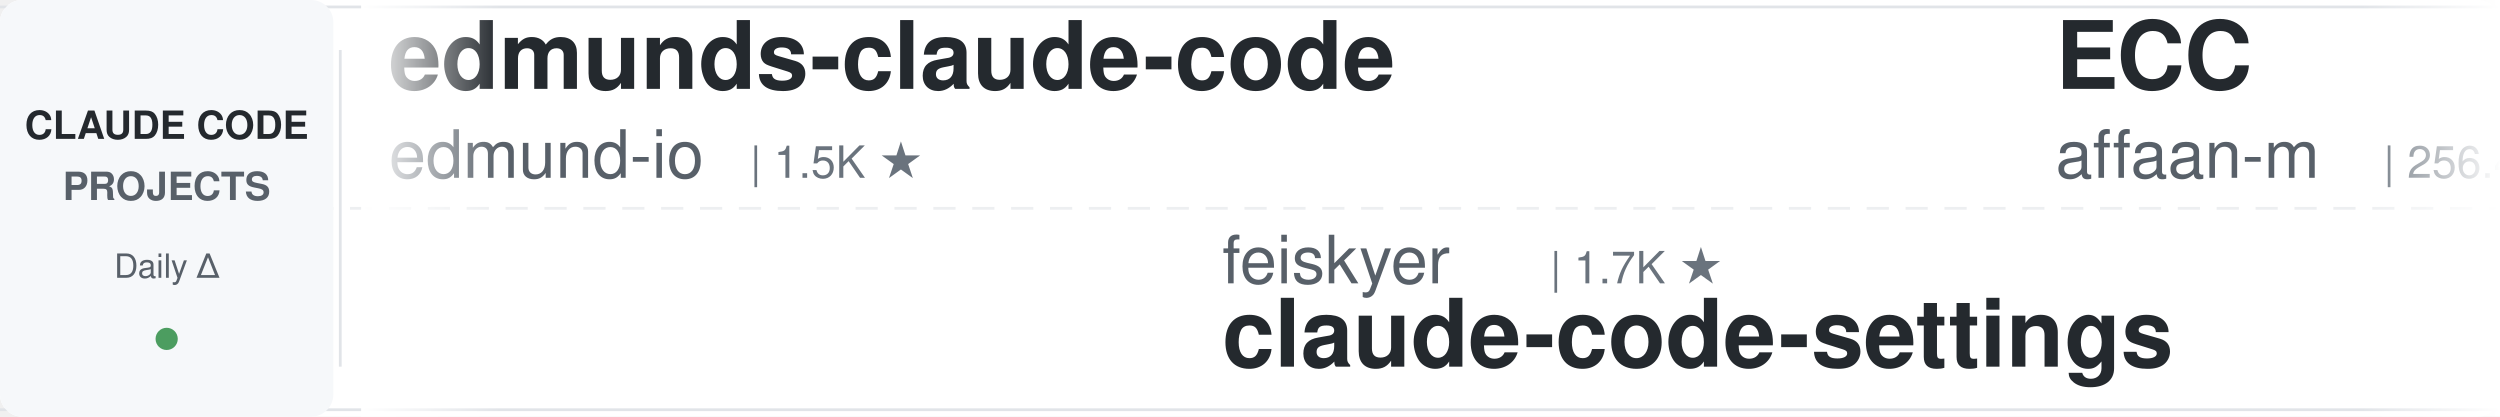
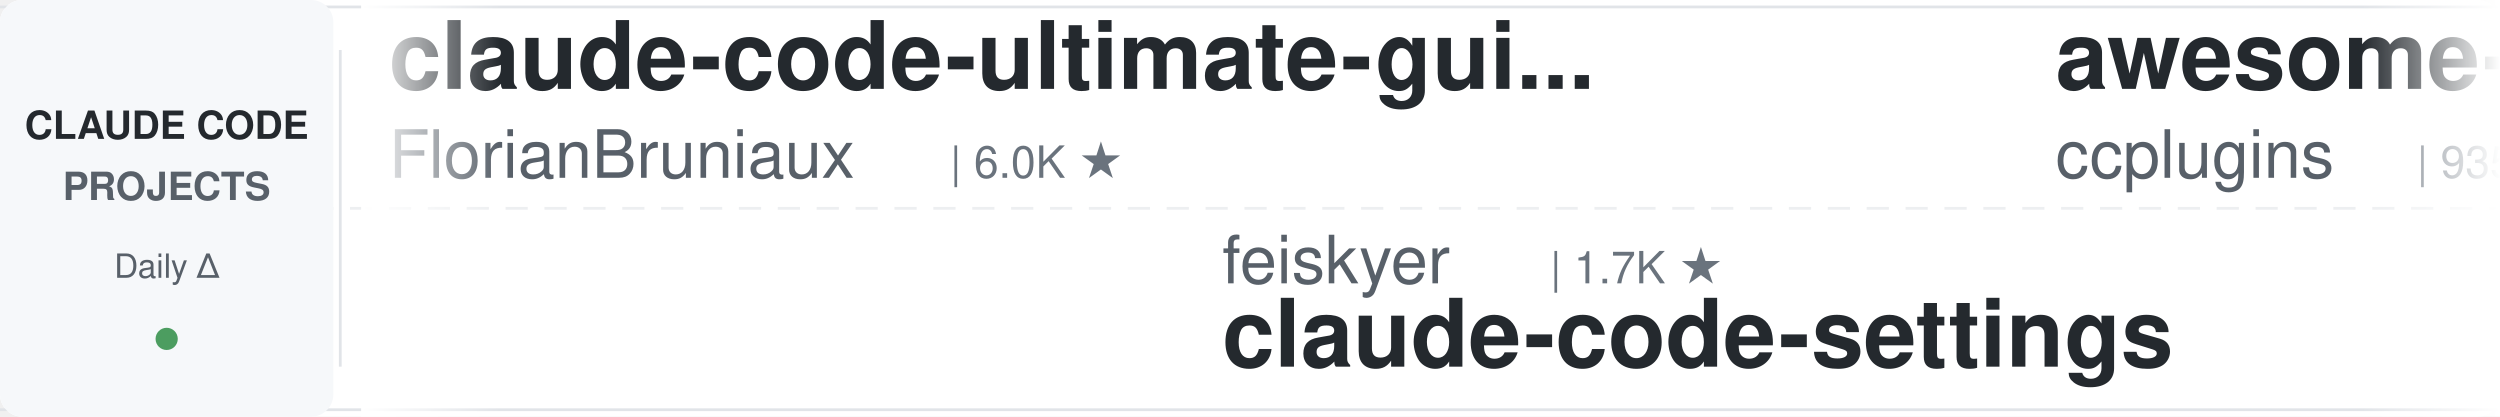
<svg xmlns="http://www.w3.org/2000/svg" width="900" height="150">
  <defs>
    <linearGradient id="leftFade" x1="0%" y1="0%" x2="100%" y2="0%">
      <stop offset="0%" style="stop-color:#ffffff;stop-opacity:1" />
      <stop offset="100%" style="stop-color:#ffffff;stop-opacity:0" />
    </linearGradient>
    <linearGradient id="rightFade" x1="0%" y1="0%" x2="100%" y2="0%">
      <stop offset="0%" style="stop-color:#ffffff;stop-opacity:0" />
      <stop offset="100%" style="stop-color:#ffffff;stop-opacity:1" />
    </linearGradient>
  </defs>
  <rect width="900" height="150" fill="#ffffff" rx="8" />
  <rect x="0" y="2" width="900" height="1" fill="#e1e4e8" />
  <rect x="0" y="147" width="900" height="1" fill="#e1e4e8" />
  <line x1="0" y1="75" x2="900" y2="75" stroke="#e1e4e8" stroke-width="1" stroke-dasharray="8 6" opacity="0.6" />
  <rect x="0" y="0" width="120" height="150" fill="#f6f8fa" rx="8" />
  <text x="60" y="50" font-family="-apple-system, BlinkMacSystemFont, 'Segoe UI', Helvetica, Arial, sans-serif" font-size="14" font-weight="600" fill="#24292e" text-anchor="middle">CLAUDE CODE</text>
  <text x="60" y="72" font-family="-apple-system, BlinkMacSystemFont, 'Segoe UI', Helvetica, Arial, sans-serif" font-size="14" font-weight="600" fill="#586069" text-anchor="middle">PROJECTS</text>
  <text x="60" y="100" font-family="-apple-system, BlinkMacSystemFont, 'Segoe UI', Helvetica, Arial, sans-serif" font-size="12" font-weight="500" fill="#586069" text-anchor="middle">Daily Δ</text>
  <circle cx="60" cy="122" r="4" fill="#22863a" opacity="0.8" />
  <rect x="122" y="18" width="1" height="114" fill="#e1e4e8" />
  <clipPath id="tickerClip">
    <rect x="130" y="0" width="770" height="150" />
  </clipPath>
  <g clip-path="url(#tickerClip)">
    <g id="tickerItems">
      <animateTransform attributeName="transform" attributeType="XML" type="translate" from="0 0" to="-3000 0" dur="54s" repeatCount="indefinite" />
      <g transform="translate(0, 0)">
-         <text x="140" y="32" font-family="-apple-system, BlinkMacSystemFont, 'Segoe UI', Helvetica, Arial, sans-serif" font-size="34" font-weight="600" fill="#24292e">edmunds-claude-code</text>
-         <text x="140" y="64" font-family="-apple-system, BlinkMacSystemFont, 'Segoe UI', Helvetica, Arial, sans-serif" font-size="24" font-weight="400" fill="#586069">edmund-io</text>
-         <text x="270" y="64" font-family="-apple-system, BlinkMacSystemFont, 'Segoe UI', Helvetica, Arial, sans-serif" font-size="16" font-weight="500" fill="#6a737d">| 1.5K ★</text>
+         <text x="140" y="32" font-family="-apple-system, BlinkMacSystemFont, 'Segoe UI', Helvetica, Arial, sans-serif" font-size="34" font-weight="600" fill="#24292e">claude-code-ultimate-gui...</text>
+         <text x="140" y="64" font-family="-apple-system, BlinkMacSystemFont, 'Segoe UI', Helvetica, Arial, sans-serif" font-size="24" font-weight="400" fill="#586069">FlorianBruniaux</text>
+         <text x="342" y="64" font-family="-apple-system, BlinkMacSystemFont, 'Segoe UI', Helvetica, Arial, sans-serif" font-size="16" font-weight="500" fill="#6a737d">| 6.0K ★</text>
      </g>
      <g transform="translate(300, 0)">
        <text x="140" y="102" font-family="-apple-system, BlinkMacSystemFont, 'Segoe UI', Helvetica, Arial, sans-serif" font-size="24" font-weight="400" fill="#586069">feiskyer</text>
        <text x="258" y="102" font-family="-apple-system, BlinkMacSystemFont, 'Segoe UI', Helvetica, Arial, sans-serif" font-size="16" font-weight="500" fill="#6a737d">| 1.7K ★</text>
        <text x="140" y="132" font-family="-apple-system, BlinkMacSystemFont, 'Segoe UI', Helvetica, Arial, sans-serif" font-size="34" font-weight="600" fill="#24292e">claude-code-settings</text>
      </g>
      <g transform="translate(600, 0)">
-         <text x="140" y="32" font-family="-apple-system, BlinkMacSystemFont, 'Segoe UI', Helvetica, Arial, sans-serif" font-size="34" font-weight="600" fill="#24292e">ECC</text>
-         <text x="140" y="64" font-family="-apple-system, BlinkMacSystemFont, 'Segoe UI', Helvetica, Arial, sans-serif" font-size="24" font-weight="400" fill="#586069">affaan-m</text>
-         <text x="258" y="64" font-family="-apple-system, BlinkMacSystemFont, 'Segoe UI', Helvetica, Arial, sans-serif" font-size="16" font-weight="500" fill="#6a737d">| 256.4K ★</text>
+         <text x="140" y="32" font-family="-apple-system, BlinkMacSystemFont, 'Segoe UI', Helvetica, Arial, sans-serif" font-size="34" font-weight="600" fill="#24292e">awesome-claude-code-plug...</text>
+         <text x="140" y="64" font-family="-apple-system, BlinkMacSystemFont, 'Segoe UI', Helvetica, Arial, sans-serif" font-size="24" font-weight="400" fill="#586069">ccplugins</text>
+         <text x="270" y="64" font-family="-apple-system, BlinkMacSystemFont, 'Segoe UI', Helvetica, Arial, sans-serif" font-size="16" font-weight="500" fill="#6a737d">| 935 ★</text>
      </g>
      <g transform="translate(900, 0)">
-         <text x="140" y="102" font-family="-apple-system, BlinkMacSystemFont, 'Segoe UI', Helvetica, Arial, sans-serif" font-size="24" font-weight="400" fill="#586069">jqueryscript</text>
-         <text x="306" y="102" font-family="-apple-system, BlinkMacSystemFont, 'Segoe UI', Helvetica, Arial, sans-serif" font-size="16" font-weight="500" fill="#6a737d">| 513 ★</text>
-         <text x="140" y="132" font-family="-apple-system, BlinkMacSystemFont, 'Segoe UI', Helvetica, Arial, sans-serif" font-size="34" font-weight="600" fill="#24292e">awesome-claude-code</text>
+         <text x="140" y="102" font-family="-apple-system, BlinkMacSystemFont, 'Segoe UI', Helvetica, Arial, sans-serif" font-size="24" font-weight="400" fill="#586069">digitalsamba</text>
+         <text x="306" y="102" font-family="-apple-system, BlinkMacSystemFont, 'Segoe UI', Helvetica, Arial, sans-serif" font-size="16" font-weight="500" fill="#6a737d">| 2.1K ★</text>
+         <text x="140" y="132" font-family="-apple-system, BlinkMacSystemFont, 'Segoe UI', Helvetica, Arial, sans-serif" font-size="34" font-weight="600" fill="#24292e">claude-code-video-toolki...</text>
      </g>
      <g transform="translate(1200, 0)">
-         <text x="140" y="32" font-family="-apple-system, BlinkMacSystemFont, 'Segoe UI', Helvetica, Arial, sans-serif" font-size="34" font-weight="600" fill="#24292e">claude-code-spec-workflo...</text>
-         <text x="140" y="64" font-family="-apple-system, BlinkMacSystemFont, 'Segoe UI', Helvetica, Arial, sans-serif" font-size="24" font-weight="400" fill="#586069">Pimzino</text>
-         <text x="246" y="64" font-family="-apple-system, BlinkMacSystemFont, 'Segoe UI', Helvetica, Arial, sans-serif" font-size="16" font-weight="500" fill="#6a737d">| 3.9K ★</text>
+         <text x="140" y="32" font-family="-apple-system, BlinkMacSystemFont, 'Segoe UI', Helvetica, Arial, sans-serif" font-size="34" font-weight="600" fill="#24292e">andrej-karpathy-skills</text>
+         <text x="140" y="64" font-family="-apple-system, BlinkMacSystemFont, 'Segoe UI', Helvetica, Arial, sans-serif" font-size="24" font-weight="400" fill="#586069">multica-ai</text>
+         <text x="282" y="64" font-family="-apple-system, BlinkMacSystemFont, 'Segoe UI', Helvetica, Arial, sans-serif" font-size="16" font-weight="500" fill="#6a737d">| 212.4K ★</text>
      </g>
      <g transform="translate(1500, 0)">
-         <text x="140" y="102" font-family="-apple-system, BlinkMacSystemFont, 'Segoe UI', Helvetica, Arial, sans-serif" font-size="24" font-weight="400" fill="#586069">asgeirtj</text>
-         <text x="258" y="102" font-family="-apple-system, BlinkMacSystemFont, 'Segoe UI', Helvetica, Arial, sans-serif" font-size="16" font-weight="500" fill="#6a737d">| 64.8K ★</text>
-         <text x="140" y="132" font-family="-apple-system, BlinkMacSystemFont, 'Segoe UI', Helvetica, Arial, sans-serif" font-size="34" font-weight="600" fill="#24292e">system_prompts_leaks</text>
-       </g>
-       <g transform="translate(1800, 0)">
-         <text x="140" y="32" font-family="-apple-system, BlinkMacSystemFont, 'Segoe UI', Helvetica, Arial, sans-serif" font-size="34" font-weight="600" fill="#24292e">free-claude-code</text>
-         <text x="140" y="64" font-family="-apple-system, BlinkMacSystemFont, 'Segoe UI', Helvetica, Arial, sans-serif" font-size="24" font-weight="400" fill="#586069">Alishahryar1</text>
-         <text x="306" y="64" font-family="-apple-system, BlinkMacSystemFont, 'Segoe UI', Helvetica, Arial, sans-serif" font-size="16" font-weight="500" fill="#6a737d">| 54.5K ★</text>
-       </g>
-       <g transform="translate(2100, 0)">
-         <text x="140" y="102" font-family="-apple-system, BlinkMacSystemFont, 'Segoe UI', Helvetica, Arial, sans-serif" font-size="24" font-weight="400" fill="#586069">techjarves</text>
-         <text x="282" y="102" font-family="-apple-system, BlinkMacSystemFont, 'Segoe UI', Helvetica, Arial, sans-serif" font-size="16" font-weight="500" fill="#6a737d">| 1.4K ★</text>
-         <text x="140" y="132" font-family="-apple-system, BlinkMacSystemFont, 'Segoe UI', Helvetica, Arial, sans-serif" font-size="34" font-weight="600" fill="#24292e">ClaudeCode-Portable</text>
-       </g>
-       <g transform="translate(2400, 0)">
-         <text x="140" y="32" font-family="-apple-system, BlinkMacSystemFont, 'Segoe UI', Helvetica, Arial, sans-serif" font-size="34" font-weight="600" fill="#24292e">claude-code-harness</text>
-         <text x="140" y="64" font-family="-apple-system, BlinkMacSystemFont, 'Segoe UI', Helvetica, Arial, sans-serif" font-size="24" font-weight="400" fill="#586069">Chachamaru127</text>
-         <text x="318" y="64" font-family="-apple-system, BlinkMacSystemFont, 'Segoe UI', Helvetica, Arial, sans-serif" font-size="16" font-weight="500" fill="#6a737d">| 3.1K ★</text>
-       </g>
-       <g transform="translate(2700, 0)">
        <text x="140" y="102" font-family="-apple-system, BlinkMacSystemFont, 'Segoe UI', Helvetica, Arial, sans-serif" font-size="24" font-weight="400" fill="#586069">OneRedOak</text>
        <text x="270" y="102" font-family="-apple-system, BlinkMacSystemFont, 'Segoe UI', Helvetica, Arial, sans-serif" font-size="16" font-weight="500" fill="#6a737d">| 3.9K ★</text>
        <text x="140" y="132" font-family="-apple-system, BlinkMacSystemFont, 'Segoe UI', Helvetica, Arial, sans-serif" font-size="34" font-weight="600" fill="#24292e">claude-code-workflows</text>
      </g>
+       <g transform="translate(1800, 0)">
+         <text x="140" y="32" font-family="-apple-system, BlinkMacSystemFont, 'Segoe UI', Helvetica, Arial, sans-serif" font-size="34" font-weight="600" fill="#24292e">arcads-claude-code</text>
+         <text x="140" y="64" font-family="-apple-system, BlinkMacSystemFont, 'Segoe UI', Helvetica, Arial, sans-serif" font-size="24" font-weight="400" fill="#586069">krusemediallc</text>
+         <text x="318" y="64" font-family="-apple-system, BlinkMacSystemFont, 'Segoe UI', Helvetica, Arial, sans-serif" font-size="16" font-weight="500" fill="#6a737d">| 1.5K ★</text>
+       </g>
+       <g transform="translate(2100, 0)">
+         <text x="140" y="102" font-family="-apple-system, BlinkMacSystemFont, 'Segoe UI', Helvetica, Arial, sans-serif" font-size="24" font-weight="400" fill="#586069">VILA-Lab</text>
+         <text x="258" y="102" font-family="-apple-system, BlinkMacSystemFont, 'Segoe UI', Helvetica, Arial, sans-serif" font-size="16" font-weight="500" fill="#6a737d">| 2.1K ★</text>
+         <text x="140" y="132" font-family="-apple-system, BlinkMacSystemFont, 'Segoe UI', Helvetica, Arial, sans-serif" font-size="34" font-weight="600" fill="#24292e">Dive-into-Claude-Code</text>
+       </g>
+       <g transform="translate(2400, 0)">
+         <text x="140" y="32" font-family="-apple-system, BlinkMacSystemFont, 'Segoe UI', Helvetica, Arial, sans-serif" font-size="34" font-weight="600" fill="#24292e">sc-claude-code-files</text>
+         <text x="140" y="64" font-family="-apple-system, BlinkMacSystemFont, 'Segoe UI', Helvetica, Arial, sans-serif" font-size="24" font-weight="400" fill="#586069">https-deeplearning-ai</text>
+         <text x="414" y="64" font-family="-apple-system, BlinkMacSystemFont, 'Segoe UI', Helvetica, Arial, sans-serif" font-size="16" font-weight="500" fill="#6a737d">| 547 ★</text>
+       </g>
+       <g transform="translate(2700, 0)">
+         <text x="140" y="102" font-family="-apple-system, BlinkMacSystemFont, 'Segoe UI', Helvetica, Arial, sans-serif" font-size="24" font-weight="400" fill="#586069">frankbria</text>
+         <text x="270" y="102" font-family="-apple-system, BlinkMacSystemFont, 'Segoe UI', Helvetica, Arial, sans-serif" font-size="16" font-weight="500" fill="#6a737d">| 9.6K ★</text>
+         <text x="140" y="132" font-family="-apple-system, BlinkMacSystemFont, 'Segoe UI', Helvetica, Arial, sans-serif" font-size="34" font-weight="600" fill="#24292e">ralph-claude-code</text>
+       </g>
      <g transform="translate(3000, 0)">
-         <text x="140" y="32" font-family="-apple-system, BlinkMacSystemFont, 'Segoe UI', Helvetica, Arial, sans-serif" font-size="34" font-weight="600" fill="#24292e">edmunds-claude-code</text>
-         <text x="140" y="64" font-family="-apple-system, BlinkMacSystemFont, 'Segoe UI', Helvetica, Arial, sans-serif" font-size="24" font-weight="400" fill="#586069">edmund-io</text>
-         <text x="270" y="64" font-family="-apple-system, BlinkMacSystemFont, 'Segoe UI', Helvetica, Arial, sans-serif" font-size="16" font-weight="500" fill="#6a737d">| 1.5K ★</text>
+         <text x="140" y="32" font-family="-apple-system, BlinkMacSystemFont, 'Segoe UI', Helvetica, Arial, sans-serif" font-size="34" font-weight="600" fill="#24292e">claude-code-ultimate-gui...</text>
+         <text x="140" y="64" font-family="-apple-system, BlinkMacSystemFont, 'Segoe UI', Helvetica, Arial, sans-serif" font-size="24" font-weight="400" fill="#586069">FlorianBruniaux</text>
+         <text x="342" y="64" font-family="-apple-system, BlinkMacSystemFont, 'Segoe UI', Helvetica, Arial, sans-serif" font-size="16" font-weight="500" fill="#6a737d">| 6.0K ★</text>
      </g>
      <g transform="translate(3300, 0)">
        <text x="140" y="102" font-family="-apple-system, BlinkMacSystemFont, 'Segoe UI', Helvetica, Arial, sans-serif" font-size="24" font-weight="400" fill="#586069">feiskyer</text>
        <text x="258" y="102" font-family="-apple-system, BlinkMacSystemFont, 'Segoe UI', Helvetica, Arial, sans-serif" font-size="16" font-weight="500" fill="#6a737d">| 1.7K ★</text>
        <text x="140" y="132" font-family="-apple-system, BlinkMacSystemFont, 'Segoe UI', Helvetica, Arial, sans-serif" font-size="34" font-weight="600" fill="#24292e">claude-code-settings</text>
      </g>
      <g transform="translate(3600, 0)">
-         <text x="140" y="32" font-family="-apple-system, BlinkMacSystemFont, 'Segoe UI', Helvetica, Arial, sans-serif" font-size="34" font-weight="600" fill="#24292e">ECC</text>
-         <text x="140" y="64" font-family="-apple-system, BlinkMacSystemFont, 'Segoe UI', Helvetica, Arial, sans-serif" font-size="24" font-weight="400" fill="#586069">affaan-m</text>
-         <text x="258" y="64" font-family="-apple-system, BlinkMacSystemFont, 'Segoe UI', Helvetica, Arial, sans-serif" font-size="16" font-weight="500" fill="#6a737d">| 256.4K ★</text>
+         <text x="140" y="32" font-family="-apple-system, BlinkMacSystemFont, 'Segoe UI', Helvetica, Arial, sans-serif" font-size="34" font-weight="600" fill="#24292e">awesome-claude-code-plug...</text>
+         <text x="140" y="64" font-family="-apple-system, BlinkMacSystemFont, 'Segoe UI', Helvetica, Arial, sans-serif" font-size="24" font-weight="400" fill="#586069">ccplugins</text>
+         <text x="270" y="64" font-family="-apple-system, BlinkMacSystemFont, 'Segoe UI', Helvetica, Arial, sans-serif" font-size="16" font-weight="500" fill="#6a737d">| 935 ★</text>
      </g>
      <g transform="translate(3900, 0)">
-         <text x="140" y="102" font-family="-apple-system, BlinkMacSystemFont, 'Segoe UI', Helvetica, Arial, sans-serif" font-size="24" font-weight="400" fill="#586069">jqueryscript</text>
-         <text x="306" y="102" font-family="-apple-system, BlinkMacSystemFont, 'Segoe UI', Helvetica, Arial, sans-serif" font-size="16" font-weight="500" fill="#6a737d">| 513 ★</text>
-         <text x="140" y="132" font-family="-apple-system, BlinkMacSystemFont, 'Segoe UI', Helvetica, Arial, sans-serif" font-size="34" font-weight="600" fill="#24292e">awesome-claude-code</text>
+         <text x="140" y="102" font-family="-apple-system, BlinkMacSystemFont, 'Segoe UI', Helvetica, Arial, sans-serif" font-size="24" font-weight="400" fill="#586069">digitalsamba</text>
+         <text x="306" y="102" font-family="-apple-system, BlinkMacSystemFont, 'Segoe UI', Helvetica, Arial, sans-serif" font-size="16" font-weight="500" fill="#6a737d">| 2.1K ★</text>
+         <text x="140" y="132" font-family="-apple-system, BlinkMacSystemFont, 'Segoe UI', Helvetica, Arial, sans-serif" font-size="34" font-weight="600" fill="#24292e">claude-code-video-toolki...</text>
      </g>
    </g>
  </g>
  <rect x="130" y="0" width="50" height="150" fill="url(#leftFade)" />
  <rect x="850" y="0" width="50" height="150" fill="url(#rightFade)" />
</svg>
